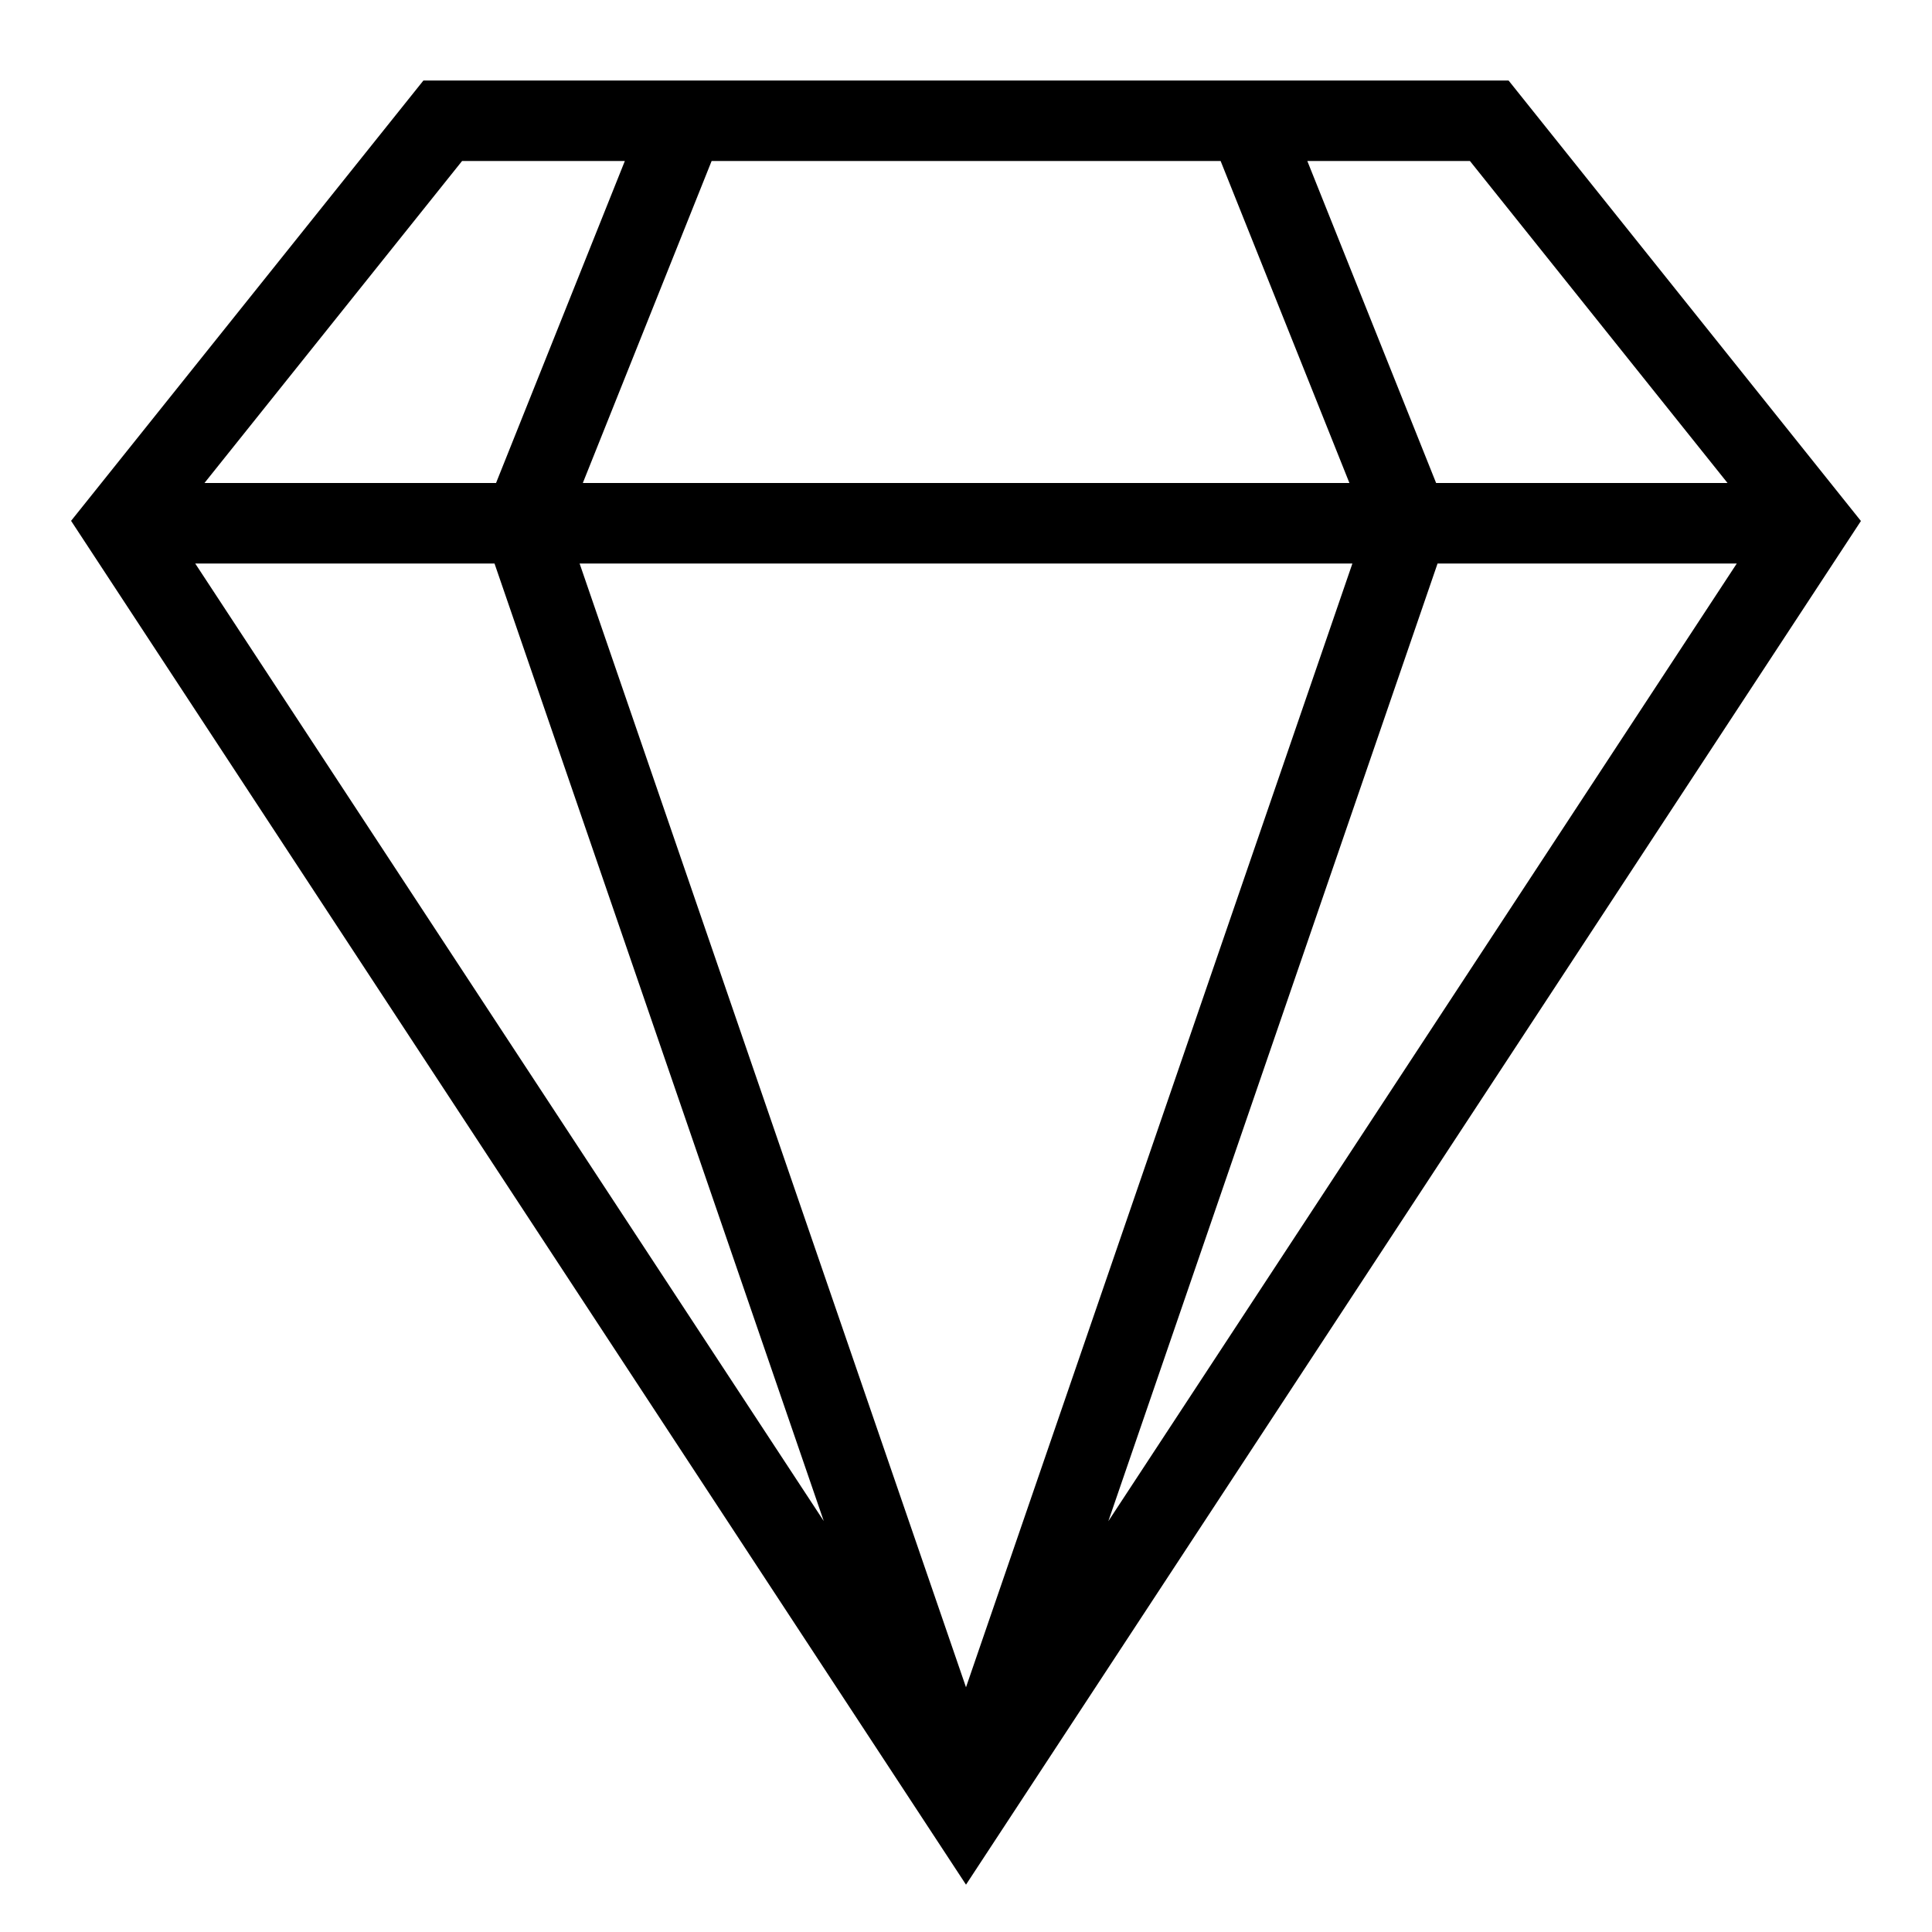
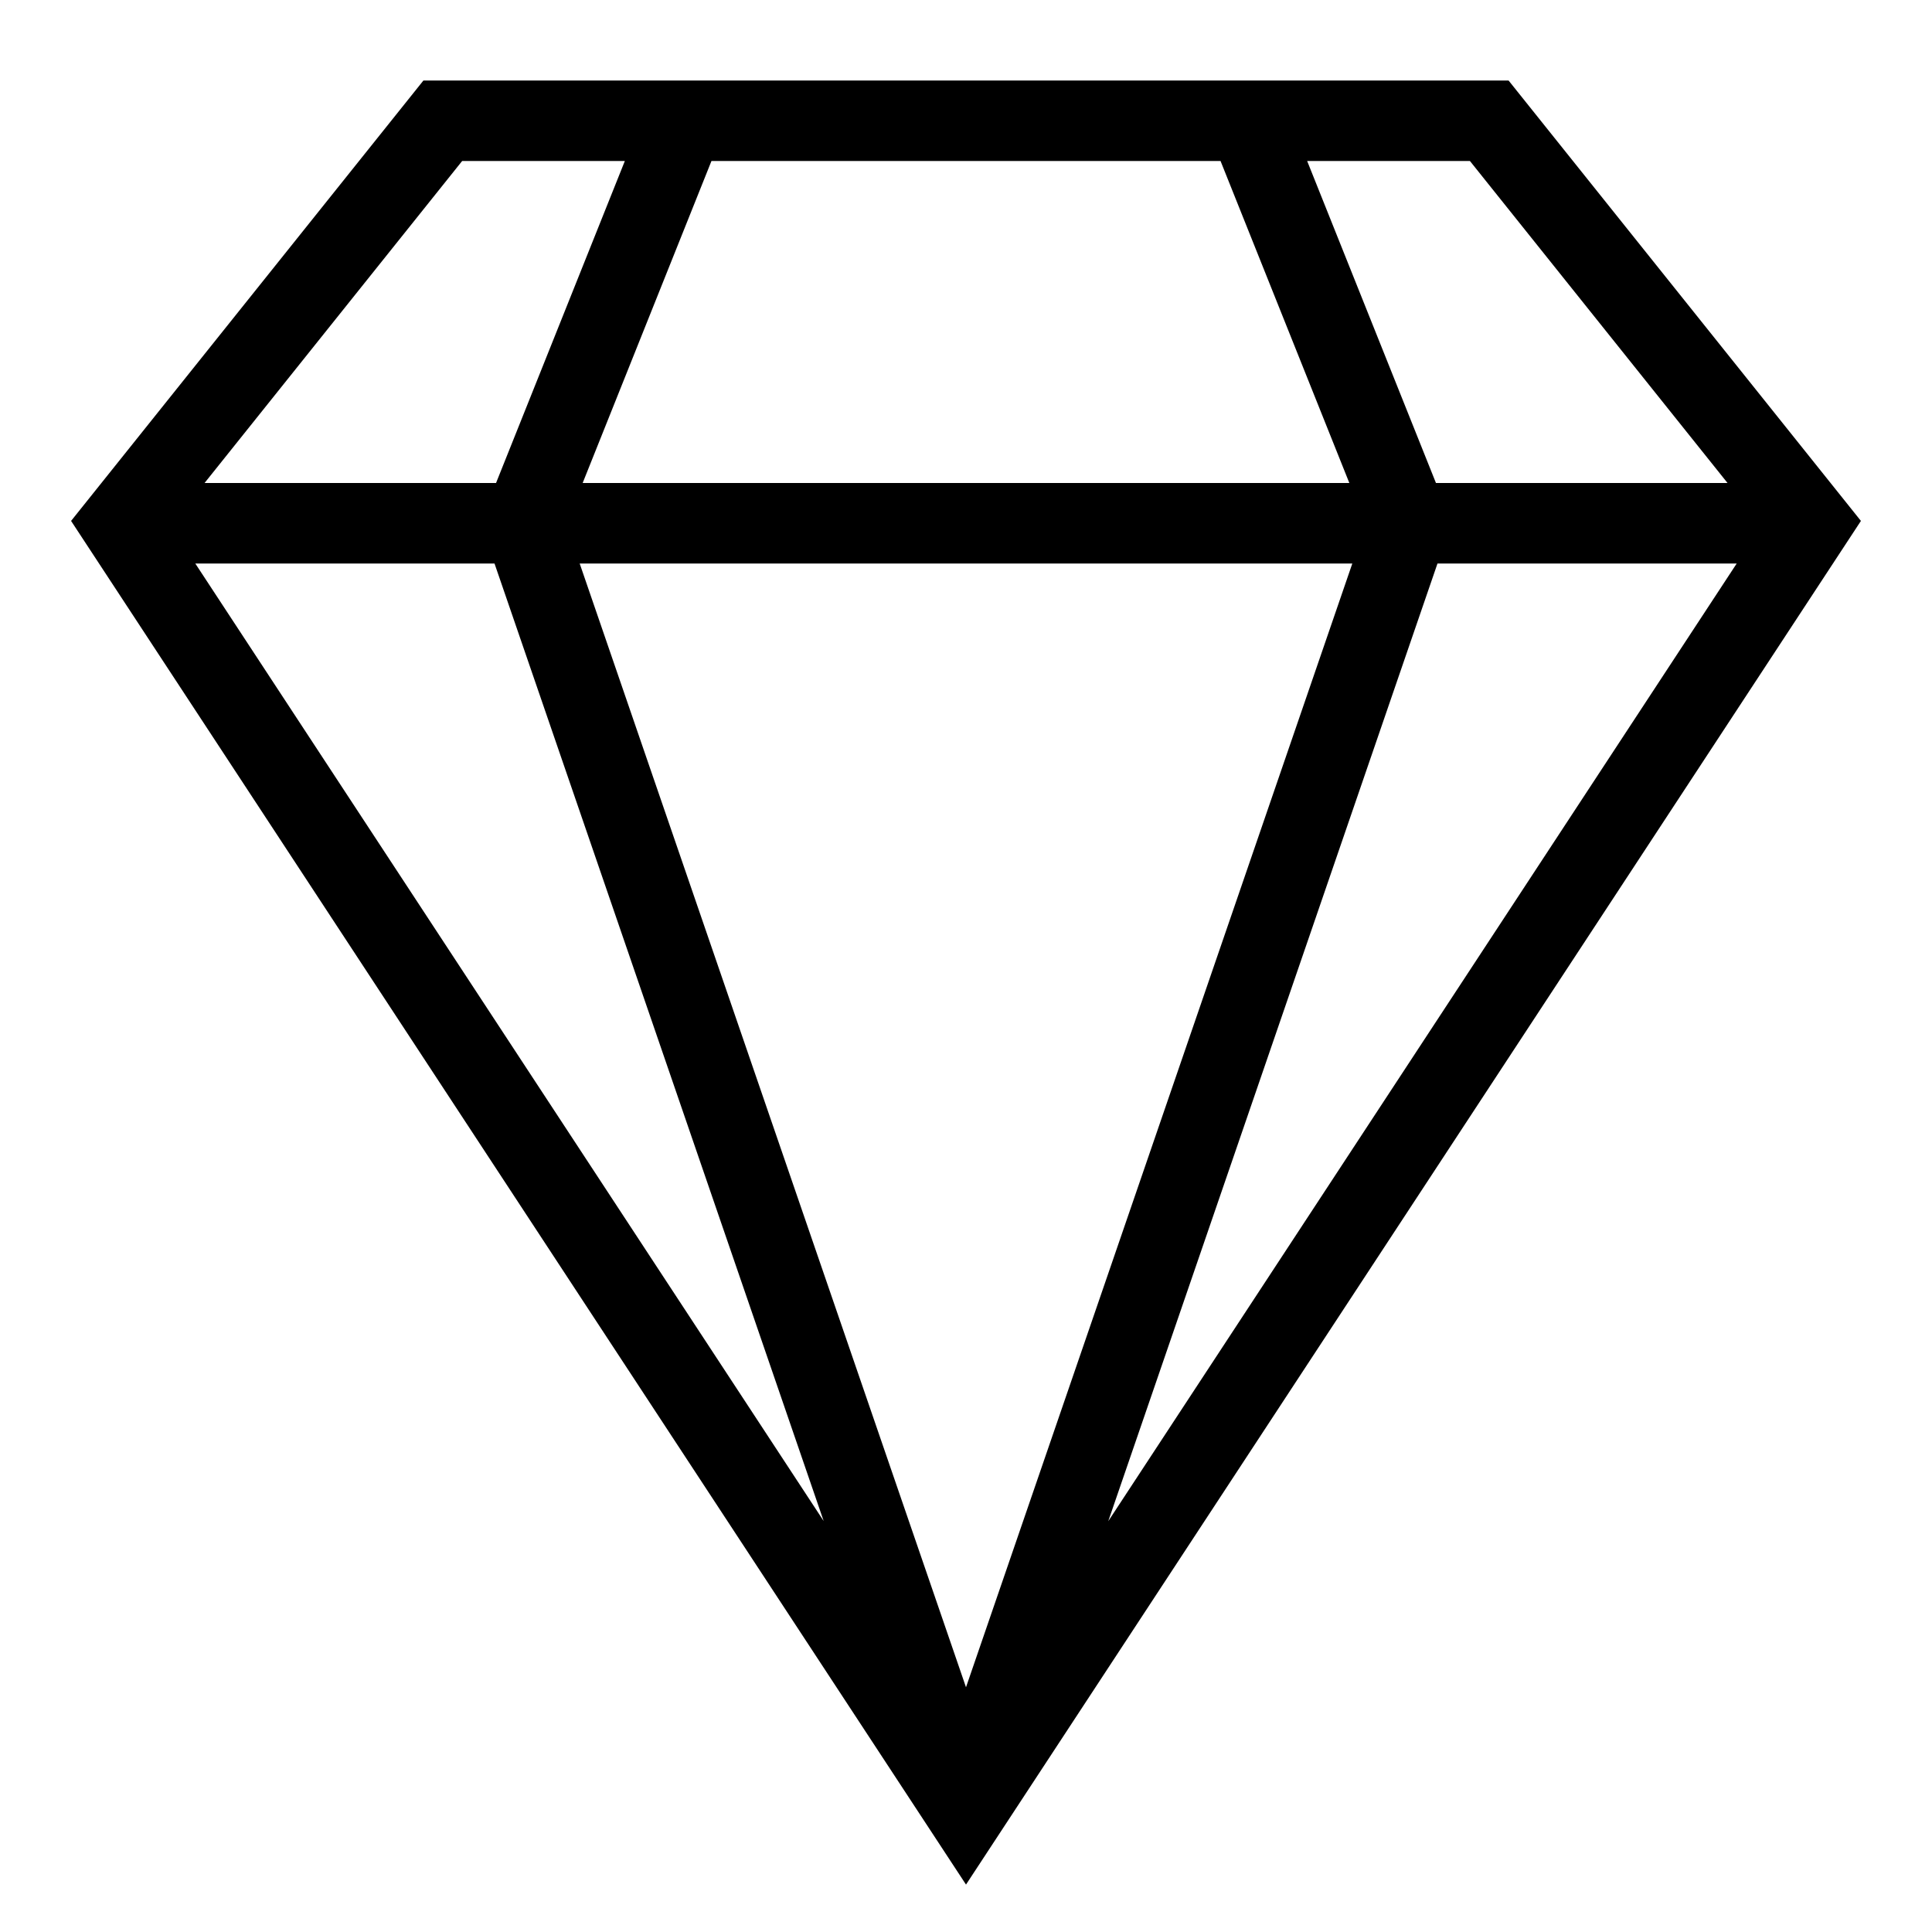
- <svg xmlns="http://www.w3.org/2000/svg" viewBox="0 0 24 24">
-   <path fill="none" d="M0 0h24v24H0z" />
-   <path d="M18.74 1H5.26L.883 6.47 12 23.412l11.117-16.94zM6.143 7l4.09 11.895L2.425 7zM16.8 7 12 20.96 7.2 7zM7.24 6l1.6-4h6.323l1.6 4zm10.618 1h3.717l-7.807 11.897zm3.602-1h-3.62l-1.6-4h2.02zM5.74 2h2.022l-1.6 4H2.54z" />
+ <svg xmlns="http://www.w3.org/2000/svg" id="icons" viewBox="0 0 24 24">
+   <rect width="24" height="24" fill="none" />
+   <path d="M18.74,1H5.26L.883,6.471l11.117,16.94L23.117,6.471l-4.377-5.471ZM6.143,7l4.089,11.895L2.426,7h3.717ZM16.799,7l-4.799,13.96L7.201,7h9.599ZM7.238,6l1.6-4h6.324l1.6,4H7.238ZM17.857,7h3.717l-7.807,11.897,4.09-11.897ZM21.459,6h-3.621l-1.6-4h2.022l3.2,4ZM5.74,2h2.022l-1.6,4h-3.621l3.2-4Z" />
</svg>
